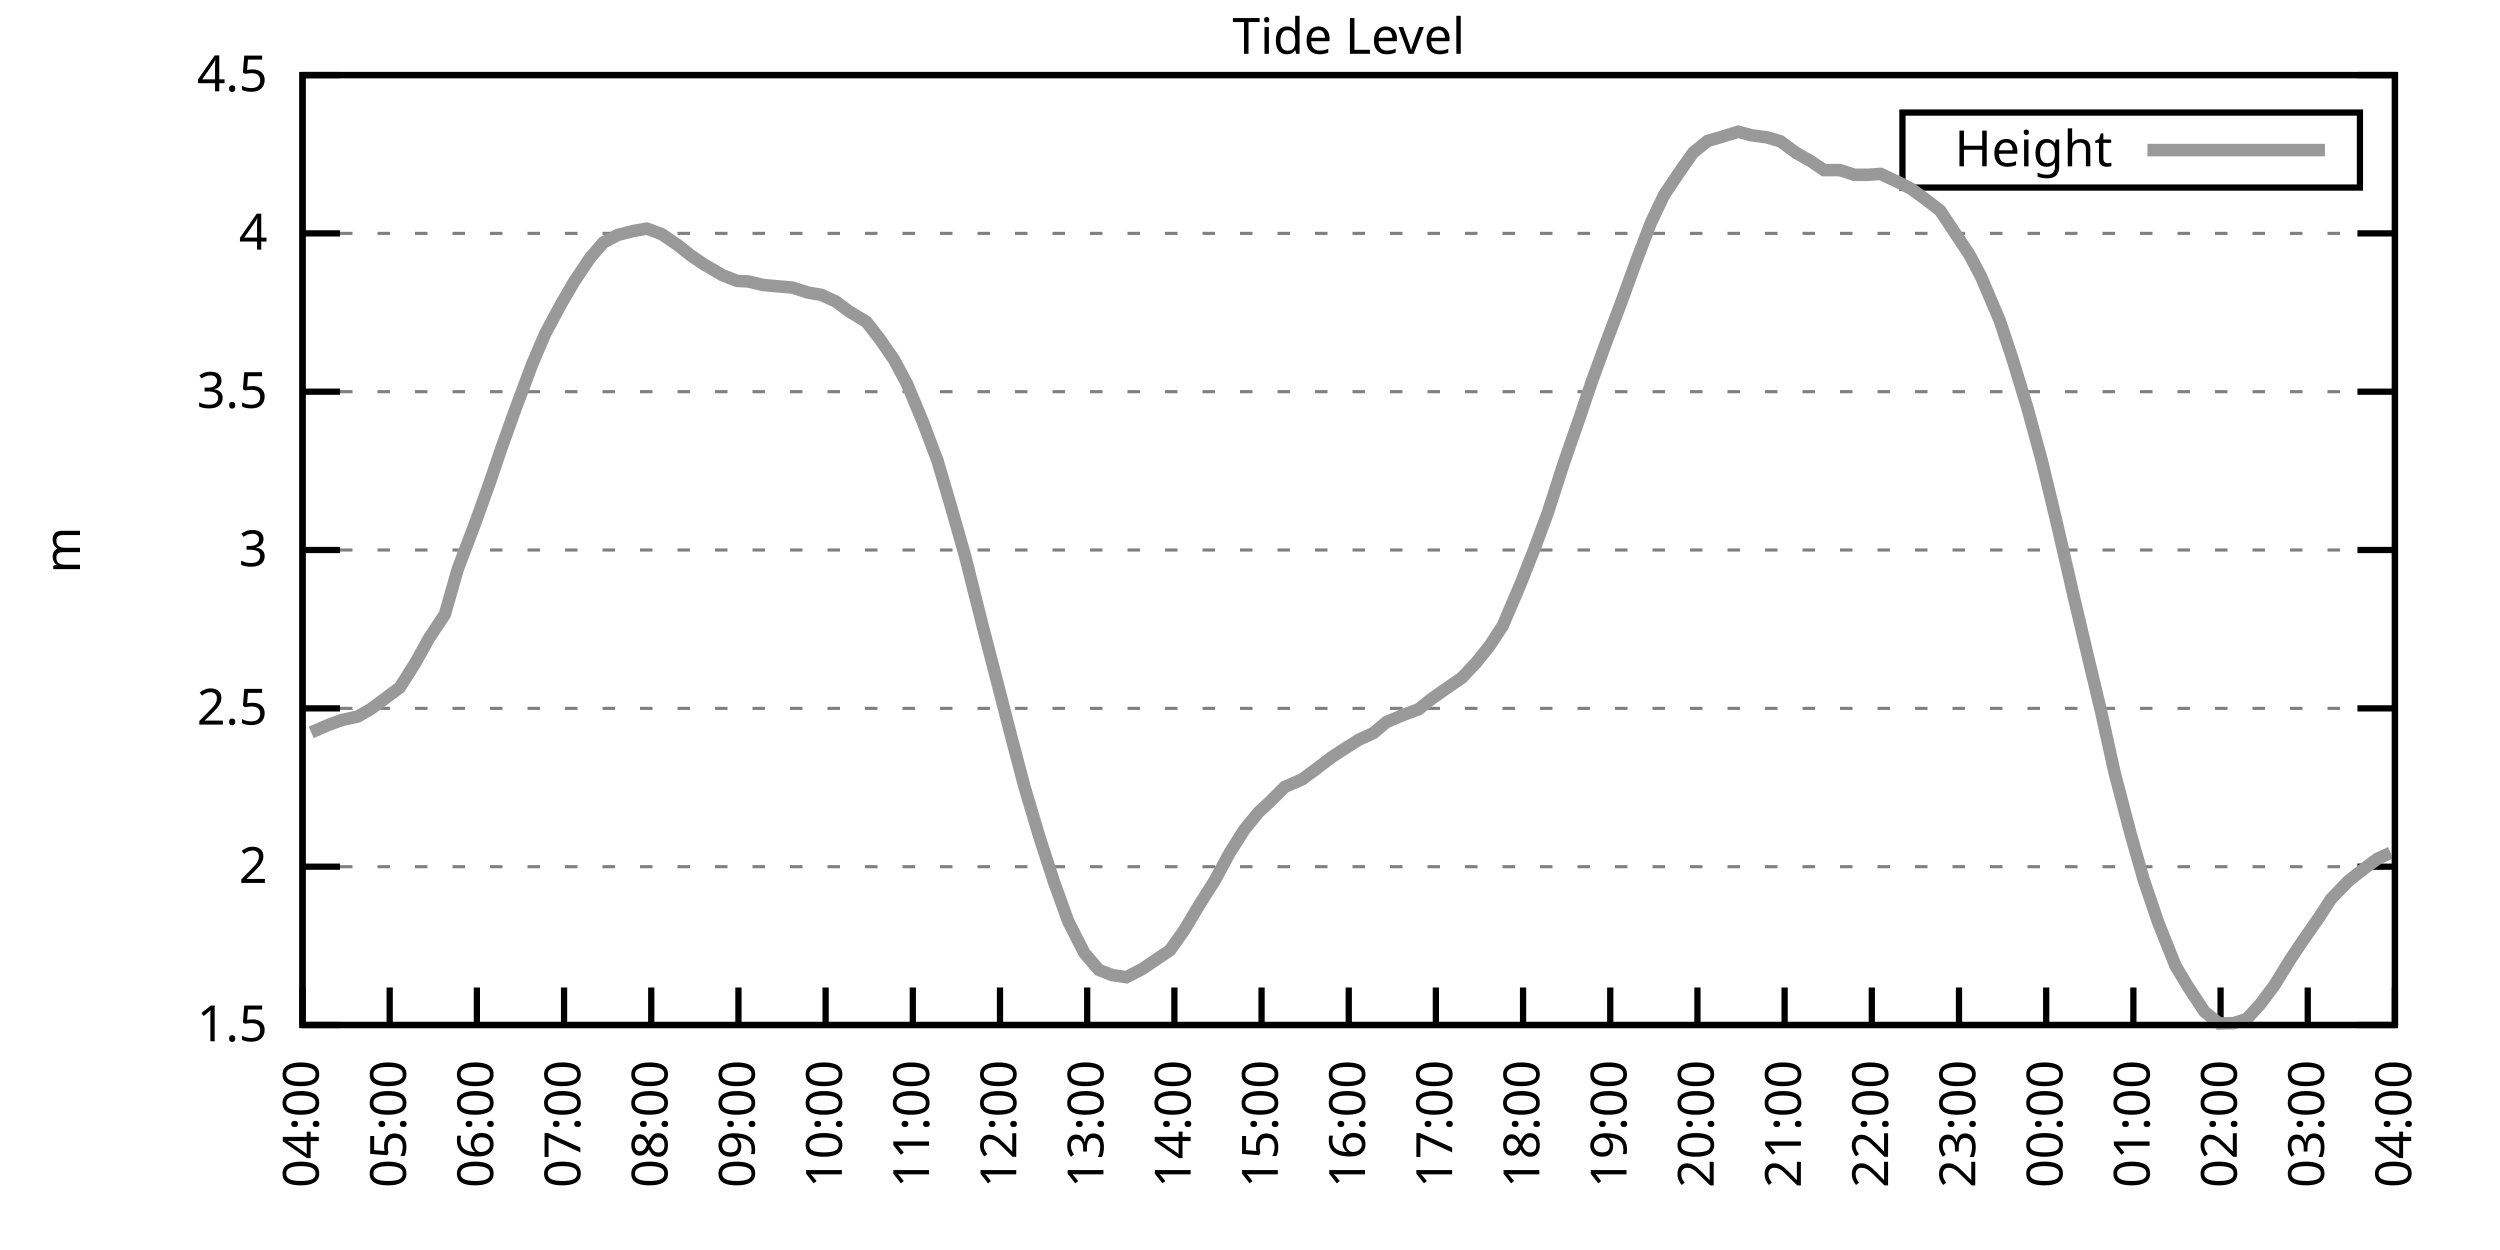
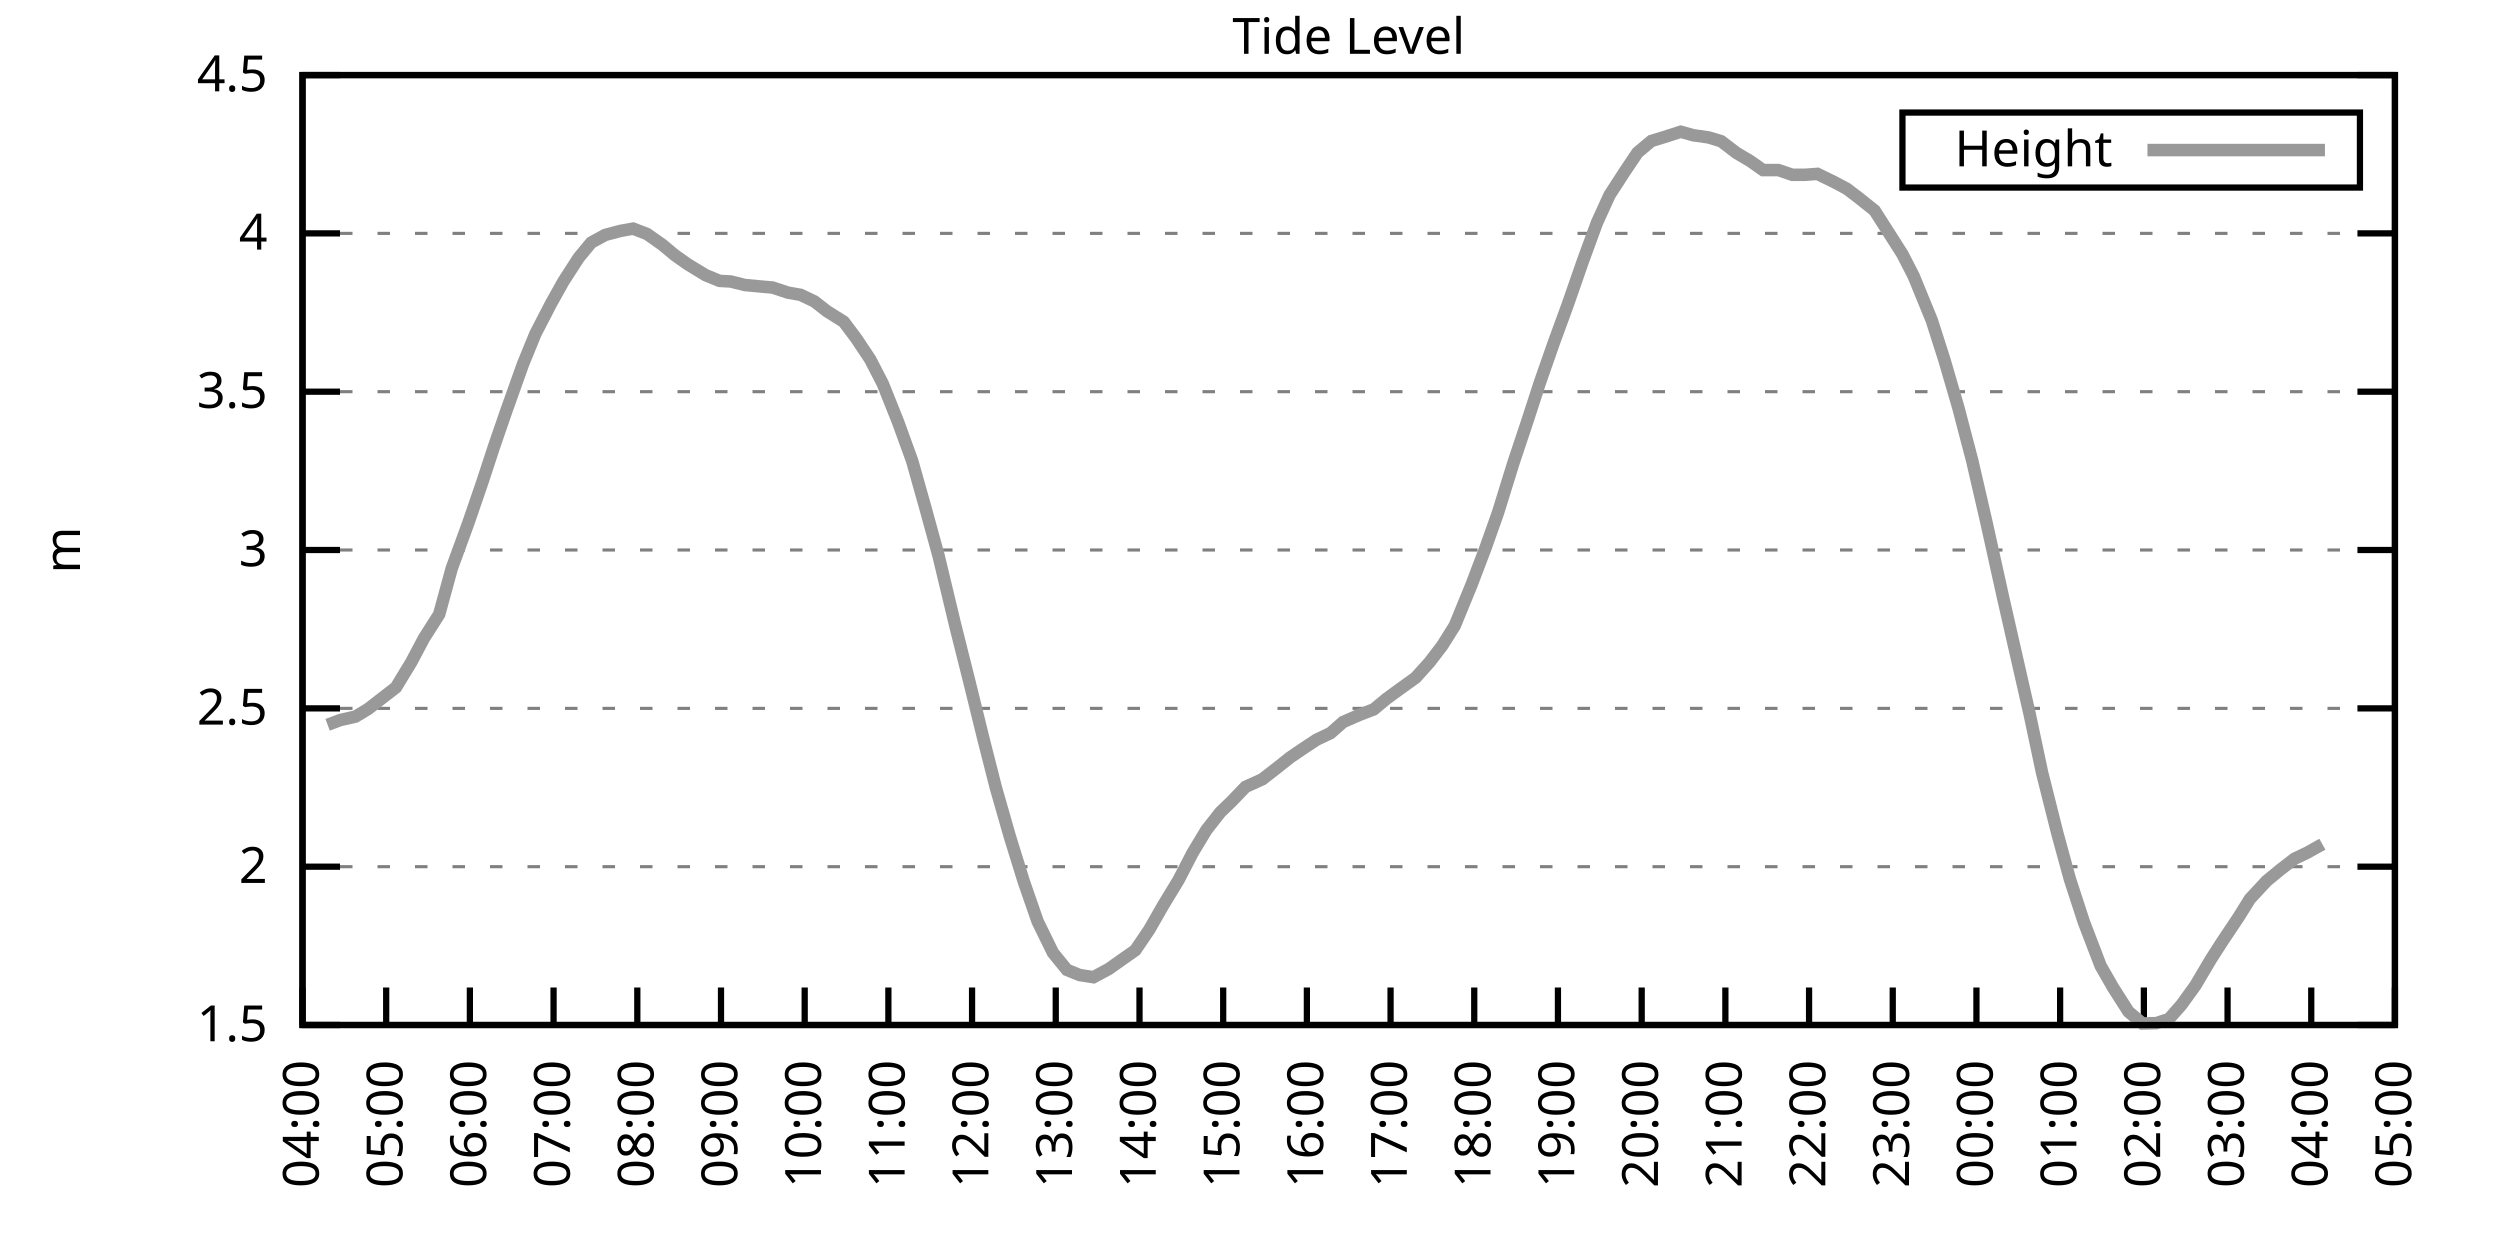
<svg xmlns="http://www.w3.org/2000/svg" xmlns:xlink="http://www.w3.org/1999/xlink" width="400" height="200" viewBox="0 0 400 200">
  <g id="gnuplot_canvas">
    <rect x="0" y="0" width="400" height="200" fill="none" />
    <defs>
      <circle id="gpDot" r="0.5" stroke-width="0.5" stroke="currentColor" />
      <path id="gpPt0" stroke-width="0.333" stroke="currentColor" d="M-1,0 h2 M0,-1 v2" />
      <path id="gpPt1" stroke-width="0.333" stroke="currentColor" d="M-1,-1 L1,1 M1,-1 L-1,1" />
      <path id="gpPt2" stroke-width="0.333" stroke="currentColor" d="M-1,0 L1,0 M0,-1 L0,1 M-1,-1 L1,1 M-1,1 L1,-1" />
      <rect id="gpPt3" stroke-width="0.333" stroke="currentColor" x="-1" y="-1" width="2" height="2" />
      <rect id="gpPt4" stroke-width="0.333" stroke="currentColor" fill="currentColor" x="-1" y="-1" width="2" height="2" />
      <circle id="gpPt5" stroke-width="0.333" stroke="currentColor" cx="0" cy="0" r="1" />
      <use xlink:href="#gpPt5" id="gpPt6" fill="currentColor" stroke="none" />
      <path id="gpPt7" stroke-width="0.333" stroke="currentColor" d="M0,-1.33 L-1.33,0.67 L1.33,0.67 z" />
      <use xlink:href="#gpPt7" id="gpPt8" fill="currentColor" stroke="none" />
      <use xlink:href="#gpPt7" id="gpPt9" stroke="currentColor" transform="rotate(180)" />
      <use xlink:href="#gpPt9" id="gpPt10" fill="currentColor" stroke="none" />
      <use xlink:href="#gpPt3" id="gpPt11" stroke="currentColor" transform="rotate(45)" />
      <use xlink:href="#gpPt11" id="gpPt12" fill="currentColor" stroke="none" />
      <path id="gpPt13" stroke-width="0.333" stroke="currentColor" d="M0,1.330 L1.265,0.411 L0.782,-1.067 L-0.782,-1.076 L-1.265,0.411 z" />
      <use xlink:href="#gpPt13" id="gpPt14" fill="currentColor" stroke="none" />
      <filter id="textbox" filterUnits="objectBoundingBox" x="0" y="0" height="1" width="1">
        <feFlood flood-color="white" flood-opacity="1" result="bgnd" />
        <feComposite in="SourceGraphic" in2="bgnd" operator="atop" />
      </filter>
      <filter id="greybox" filterUnits="objectBoundingBox" x="0" y="0" height="1" width="1">
        <feFlood flood-color="lightgrey" flood-opacity="1" result="grey" />
        <feComposite in="SourceGraphic" in2="grey" operator="atop" />
      </filter>
    </defs>
    <g fill="none" color="white" stroke="currentColor" stroke-width="1.00" stroke-linecap="butt" stroke-linejoin="miter">
</g>
    <g fill="none" color="black" stroke="currentColor" stroke-width="1.00" stroke-linecap="butt" stroke-linejoin="miter">
      <g stroke="none" shape-rendering="crispEdges">
        <polygon fill="rgb(255, 255, 255)" points="48.40,164.00 383.18,164.00 383.18,12.02 48.40,12.02 " />
      </g>
    </g>
    <g fill="none" color="black" stroke="currentColor" stroke-width="1.00" stroke-linecap="butt" stroke-linejoin="miter">
</g>
    <g fill="none" color="black" stroke="black" stroke-width="0.50" stroke-linecap="butt" stroke-linejoin="miter">
</g>
    <g fill="none" color="gray" stroke="currentColor" stroke-width="0.50" stroke-linecap="butt" stroke-linejoin="miter">
      <path stroke="gray" stroke-dasharray="2,4" class="gridline" d="M48.40,164.00 L383.19,164.00  " />
    </g>
    <g fill="none" color="gray" stroke="gray" stroke-width="1.00" stroke-linecap="butt" stroke-linejoin="miter">
</g>
    <g fill="none" color="black" stroke="currentColor" stroke-width="1.00" stroke-linecap="butt" stroke-linejoin="miter">
      <path stroke="black" d="M48.40,164.00 L54.40,164.00 M383.19,164.00 L377.19,164.00  " />
      <g transform="translate(42.80,166.60)" stroke="none" fill="black" font-family="Sans" font-size="8.00" text-anchor="end">
        <text>
          <tspan font-family="Sans"> 1.5</tspan>
        </text>
      </g>
    </g>
    <g fill="none" color="black" stroke="currentColor" stroke-width="1.00" stroke-linecap="butt" stroke-linejoin="miter">
</g>
    <g fill="none" color="black" stroke="black" stroke-width="0.50" stroke-linecap="butt" stroke-linejoin="miter">
</g>
    <g fill="none" color="gray" stroke="currentColor" stroke-width="0.50" stroke-linecap="butt" stroke-linejoin="miter">
      <path stroke="gray" stroke-dasharray="2,4" class="gridline" d="M48.40,138.67 L383.19,138.67  " />
    </g>
    <g fill="none" color="gray" stroke="gray" stroke-width="1.00" stroke-linecap="butt" stroke-linejoin="miter">
</g>
    <g fill="none" color="black" stroke="currentColor" stroke-width="1.00" stroke-linecap="butt" stroke-linejoin="miter">
      <path stroke="black" d="M48.40,138.67 L54.40,138.67 M383.19,138.67 L377.19,138.67  " />
      <g transform="translate(42.80,141.27)" stroke="none" fill="black" font-family="Sans" font-size="8.00" text-anchor="end">
        <text>
          <tspan font-family="Sans"> 2</tspan>
        </text>
      </g>
    </g>
    <g fill="none" color="black" stroke="currentColor" stroke-width="1.00" stroke-linecap="butt" stroke-linejoin="miter">
</g>
    <g fill="none" color="black" stroke="black" stroke-width="0.50" stroke-linecap="butt" stroke-linejoin="miter">
</g>
    <g fill="none" color="gray" stroke="currentColor" stroke-width="0.50" stroke-linecap="butt" stroke-linejoin="miter">
      <path stroke="gray" stroke-dasharray="2,4" class="gridline" d="M48.40,113.34 L383.19,113.34  " />
    </g>
    <g fill="none" color="gray" stroke="gray" stroke-width="1.00" stroke-linecap="butt" stroke-linejoin="miter">
</g>
    <g fill="none" color="black" stroke="currentColor" stroke-width="1.00" stroke-linecap="butt" stroke-linejoin="miter">
      <path stroke="black" d="M48.40,113.34 L54.40,113.34 M383.19,113.34 L377.19,113.34  " />
      <g transform="translate(42.80,115.94)" stroke="none" fill="black" font-family="Sans" font-size="8.00" text-anchor="end">
        <text>
          <tspan font-family="Sans"> 2.5</tspan>
        </text>
      </g>
    </g>
    <g fill="none" color="black" stroke="currentColor" stroke-width="1.00" stroke-linecap="butt" stroke-linejoin="miter">
</g>
    <g fill="none" color="black" stroke="black" stroke-width="0.50" stroke-linecap="butt" stroke-linejoin="miter">
</g>
    <g fill="none" color="gray" stroke="currentColor" stroke-width="0.50" stroke-linecap="butt" stroke-linejoin="miter">
      <path stroke="gray" stroke-dasharray="2,4" class="gridline" d="M48.40,88.00 L383.19,88.00  " />
    </g>
    <g fill="none" color="gray" stroke="gray" stroke-width="1.00" stroke-linecap="butt" stroke-linejoin="miter">
</g>
    <g fill="none" color="black" stroke="currentColor" stroke-width="1.00" stroke-linecap="butt" stroke-linejoin="miter">
      <path stroke="black" d="M48.40,88.00 L54.40,88.00 M383.19,88.00 L377.19,88.00  " />
      <g transform="translate(42.80,90.60)" stroke="none" fill="black" font-family="Sans" font-size="8.00" text-anchor="end">
        <text>
          <tspan font-family="Sans"> 3</tspan>
        </text>
      </g>
    </g>
    <g fill="none" color="black" stroke="currentColor" stroke-width="1.00" stroke-linecap="butt" stroke-linejoin="miter">
</g>
    <g fill="none" color="black" stroke="black" stroke-width="0.50" stroke-linecap="butt" stroke-linejoin="miter">
</g>
    <g fill="none" color="gray" stroke="currentColor" stroke-width="0.50" stroke-linecap="butt" stroke-linejoin="miter">
      <path stroke="gray" stroke-dasharray="2,4" class="gridline" d="M48.40,62.67 L383.19,62.67  " />
    </g>
    <g fill="none" color="gray" stroke="gray" stroke-width="1.00" stroke-linecap="butt" stroke-linejoin="miter">
</g>
    <g fill="none" color="black" stroke="currentColor" stroke-width="1.00" stroke-linecap="butt" stroke-linejoin="miter">
      <path stroke="black" d="M48.40,62.67 L54.40,62.67 M383.19,62.67 L377.19,62.67  " />
      <g transform="translate(42.80,65.27)" stroke="none" fill="black" font-family="Sans" font-size="8.00" text-anchor="end">
        <text>
          <tspan font-family="Sans"> 3.5</tspan>
        </text>
      </g>
    </g>
    <g fill="none" color="black" stroke="currentColor" stroke-width="1.00" stroke-linecap="butt" stroke-linejoin="miter">
</g>
    <g fill="none" color="black" stroke="black" stroke-width="0.50" stroke-linecap="butt" stroke-linejoin="miter">
</g>
    <g fill="none" color="gray" stroke="currentColor" stroke-width="0.50" stroke-linecap="butt" stroke-linejoin="miter">
      <path stroke="gray" stroke-dasharray="2,4" class="gridline" d="M48.40,37.34 L383.19,37.34  " />
    </g>
    <g fill="none" color="gray" stroke="gray" stroke-width="1.00" stroke-linecap="butt" stroke-linejoin="miter">
</g>
    <g fill="none" color="black" stroke="currentColor" stroke-width="1.00" stroke-linecap="butt" stroke-linejoin="miter">
      <path stroke="black" d="M48.40,37.34 L54.40,37.34 M383.19,37.34 L377.19,37.34  " />
      <g transform="translate(42.80,39.94)" stroke="none" fill="black" font-family="Sans" font-size="8.00" text-anchor="end">
        <text>
          <tspan font-family="Sans"> 4</tspan>
        </text>
      </g>
    </g>
    <g fill="none" color="black" stroke="currentColor" stroke-width="1.00" stroke-linecap="butt" stroke-linejoin="miter">
</g>
    <g fill="none" color="black" stroke="black" stroke-width="0.50" stroke-linecap="butt" stroke-linejoin="miter">
</g>
    <g fill="none" color="gray" stroke="currentColor" stroke-width="0.50" stroke-linecap="butt" stroke-linejoin="miter">
      <path stroke="gray" stroke-dasharray="2,4" class="gridline" d="M48.40,12.01 L383.19,12.01  " />
    </g>
    <g fill="none" color="gray" stroke="gray" stroke-width="1.00" stroke-linecap="butt" stroke-linejoin="miter">
</g>
    <g fill="none" color="black" stroke="currentColor" stroke-width="1.00" stroke-linecap="butt" stroke-linejoin="miter">
      <path stroke="black" d="M48.40,12.01 L54.40,12.01 M383.19,12.01 L377.19,12.01  " />
      <g transform="translate(42.80,14.61)" stroke="none" fill="black" font-family="Sans" font-size="8.00" text-anchor="end">
        <text>
          <tspan font-family="Sans"> 4.5</tspan>
        </text>
      </g>
    </g>
    <g fill="none" color="black" stroke="currentColor" stroke-width="1.00" stroke-linecap="butt" stroke-linejoin="miter">
      <path stroke="black" d="M48.40,164.00 L48.40,158.00  " />
      <g transform="translate(51.00,169.60) rotate(270.00)" stroke="none" fill="black" font-family="Sans" font-size="8.00" text-anchor="end">
        <text>
          <tspan font-family="Sans">04:00</tspan>
        </text>
      </g>
    </g>
    <g fill="none" color="black" stroke="currentColor" stroke-width="1.00" stroke-linecap="butt" stroke-linejoin="miter">
-       <path stroke="black" d="M62.35,164.00 L62.35,158.00  " />
-       <g transform="translate(64.95,169.60) rotate(270.00)" stroke="none" fill="black" font-family="Sans" font-size="8.00" text-anchor="end">
+       <path stroke="black" d="M61.79,164.00 L61.79,158.00  " />
+       <g transform="translate(64.39,169.60) rotate(270.00)" stroke="none" fill="black" font-family="Sans" font-size="8.00" text-anchor="end">
        <text>
          <tspan font-family="Sans">05:00</tspan>
        </text>
      </g>
    </g>
    <g fill="none" color="black" stroke="currentColor" stroke-width="1.00" stroke-linecap="butt" stroke-linejoin="miter">
-       <path stroke="black" d="M76.30,164.00 L76.30,158.00  " />
-       <g transform="translate(78.90,169.60) rotate(270.00)" stroke="none" fill="black" font-family="Sans" font-size="8.00" text-anchor="end">
+       <path stroke="black" d="M75.18,164.00 L75.18,158.00  " />
+       <g transform="translate(77.78,169.60) rotate(270.00)" stroke="none" fill="black" font-family="Sans" font-size="8.00" text-anchor="end">
        <text>
          <tspan font-family="Sans">06:00</tspan>
        </text>
      </g>
    </g>
    <g fill="none" color="black" stroke="currentColor" stroke-width="1.00" stroke-linecap="butt" stroke-linejoin="miter">
-       <path stroke="black" d="M90.25,164.00 L90.25,158.00  " />
-       <g transform="translate(92.85,169.60) rotate(270.00)" stroke="none" fill="black" font-family="Sans" font-size="8.00" text-anchor="end">
+       <path stroke="black" d="M88.57,164.00 L88.57,158.00  " />
+       <g transform="translate(91.17,169.60) rotate(270.00)" stroke="none" fill="black" font-family="Sans" font-size="8.00" text-anchor="end">
        <text>
          <tspan font-family="Sans">07:00</tspan>
        </text>
      </g>
    </g>
    <g fill="none" color="black" stroke="currentColor" stroke-width="1.00" stroke-linecap="butt" stroke-linejoin="miter">
-       <path stroke="black" d="M104.20,164.00 L104.20,158.00  " />
-       <g transform="translate(106.80,169.60) rotate(270.00)" stroke="none" fill="black" font-family="Sans" font-size="8.00" text-anchor="end">
+       <path stroke="black" d="M101.97,164.00 L101.97,158.00  " />
+       <g transform="translate(104.57,169.60) rotate(270.00)" stroke="none" fill="black" font-family="Sans" font-size="8.00" text-anchor="end">
        <text>
          <tspan font-family="Sans">08:00</tspan>
        </text>
      </g>
    </g>
    <g fill="none" color="black" stroke="currentColor" stroke-width="1.00" stroke-linecap="butt" stroke-linejoin="miter">
-       <path stroke="black" d="M118.15,164.00 L118.15,158.00  " />
-       <g transform="translate(120.75,169.60) rotate(270.00)" stroke="none" fill="black" font-family="Sans" font-size="8.00" text-anchor="end">
+       <path stroke="black" d="M115.36,164.00 L115.36,158.00  " />
+       <g transform="translate(117.96,169.60) rotate(270.00)" stroke="none" fill="black" font-family="Sans" font-size="8.00" text-anchor="end">
        <text>
          <tspan font-family="Sans">09:00</tspan>
        </text>
      </g>
    </g>
    <g fill="none" color="black" stroke="currentColor" stroke-width="1.00" stroke-linecap="butt" stroke-linejoin="miter">
-       <path stroke="black" d="M132.10,164.00 L132.10,158.00  " />
-       <g transform="translate(134.70,169.60) rotate(270.00)" stroke="none" fill="black" font-family="Sans" font-size="8.00" text-anchor="end">
+       <path stroke="black" d="M128.75,164.00 L128.75,158.00  " />
+       <g transform="translate(131.35,169.60) rotate(270.00)" stroke="none" fill="black" font-family="Sans" font-size="8.00" text-anchor="end">
        <text>
          <tspan font-family="Sans">10:00</tspan>
        </text>
      </g>
    </g>
    <g fill="none" color="black" stroke="currentColor" stroke-width="1.00" stroke-linecap="butt" stroke-linejoin="miter">
-       <path stroke="black" d="M146.05,164.00 L146.05,158.00  " />
-       <g transform="translate(148.65,169.60) rotate(270.00)" stroke="none" fill="black" font-family="Sans" font-size="8.00" text-anchor="end">
+       <path stroke="black" d="M142.14,164.00 L142.14,158.00  " />
+       <g transform="translate(144.74,169.60) rotate(270.00)" stroke="none" fill="black" font-family="Sans" font-size="8.00" text-anchor="end">
        <text>
          <tspan font-family="Sans">11:00</tspan>
        </text>
      </g>
    </g>
    <g fill="none" color="black" stroke="currentColor" stroke-width="1.00" stroke-linecap="butt" stroke-linejoin="miter">
-       <path stroke="black" d="M160.00,164.00 L160.00,158.00  " />
-       <g transform="translate(162.60,169.60) rotate(270.00)" stroke="none" fill="black" font-family="Sans" font-size="8.00" text-anchor="end">
+       <path stroke="black" d="M155.53,164.00 L155.53,158.00  " />
+       <g transform="translate(158.13,169.60) rotate(270.00)" stroke="none" fill="black" font-family="Sans" font-size="8.00" text-anchor="end">
        <text>
          <tspan font-family="Sans">12:00</tspan>
        </text>
      </g>
    </g>
    <g fill="none" color="black" stroke="currentColor" stroke-width="1.00" stroke-linecap="butt" stroke-linejoin="miter">
-       <path stroke="black" d="M173.95,164.00 L173.95,158.00  " />
-       <g transform="translate(176.55,169.60) rotate(270.00)" stroke="none" fill="black" font-family="Sans" font-size="8.00" text-anchor="end">
+       <path stroke="black" d="M168.92,164.00 L168.92,158.00  " />
+       <g transform="translate(171.52,169.60) rotate(270.00)" stroke="none" fill="black" font-family="Sans" font-size="8.00" text-anchor="end">
        <text>
          <tspan font-family="Sans">13:00</tspan>
        </text>
      </g>
    </g>
    <g fill="none" color="black" stroke="currentColor" stroke-width="1.00" stroke-linecap="butt" stroke-linejoin="miter">
-       <path stroke="black" d="M187.90,164.00 L187.90,158.00  " />
-       <g transform="translate(190.50,169.60) rotate(270.00)" stroke="none" fill="black" font-family="Sans" font-size="8.00" text-anchor="end">
+       <path stroke="black" d="M182.32,164.00 L182.32,158.00  " />
+       <g transform="translate(184.92,169.60) rotate(270.00)" stroke="none" fill="black" font-family="Sans" font-size="8.00" text-anchor="end">
        <text>
          <tspan font-family="Sans">14:00</tspan>
        </text>
      </g>
    </g>
    <g fill="none" color="black" stroke="currentColor" stroke-width="1.00" stroke-linecap="butt" stroke-linejoin="miter">
-       <path stroke="black" d="M201.85,164.00 L201.85,158.00  " />
-       <g transform="translate(204.45,169.60) rotate(270.00)" stroke="none" fill="black" font-family="Sans" font-size="8.00" text-anchor="end">
+       <path stroke="black" d="M195.71,164.00 L195.71,158.00  " />
+       <g transform="translate(198.31,169.60) rotate(270.00)" stroke="none" fill="black" font-family="Sans" font-size="8.00" text-anchor="end">
        <text>
          <tspan font-family="Sans">15:00</tspan>
        </text>
      </g>
    </g>
    <g fill="none" color="black" stroke="currentColor" stroke-width="1.00" stroke-linecap="butt" stroke-linejoin="miter">
-       <path stroke="black" d="M215.80,164.00 L215.80,158.00  " />
-       <g transform="translate(218.40,169.60) rotate(270.00)" stroke="none" fill="black" font-family="Sans" font-size="8.00" text-anchor="end">
+       <path stroke="black" d="M209.10,164.00 L209.10,158.00  " />
+       <g transform="translate(211.70,169.60) rotate(270.00)" stroke="none" fill="black" font-family="Sans" font-size="8.00" text-anchor="end">
        <text>
          <tspan font-family="Sans">16:00</tspan>
        </text>
      </g>
    </g>
    <g fill="none" color="black" stroke="currentColor" stroke-width="1.00" stroke-linecap="butt" stroke-linejoin="miter">
-       <path stroke="black" d="M229.74,164.00 L229.74,158.00  " />
-       <g transform="translate(232.34,169.60) rotate(270.00)" stroke="none" fill="black" font-family="Sans" font-size="8.00" text-anchor="end">
+       <path stroke="black" d="M222.49,164.00 L222.49,158.00  " />
+       <g transform="translate(225.09,169.60) rotate(270.00)" stroke="none" fill="black" font-family="Sans" font-size="8.00" text-anchor="end">
        <text>
          <tspan font-family="Sans">17:00</tspan>
        </text>
      </g>
    </g>
    <g fill="none" color="black" stroke="currentColor" stroke-width="1.00" stroke-linecap="butt" stroke-linejoin="miter">
-       <path stroke="black" d="M243.69,164.00 L243.69,158.00  " />
-       <g transform="translate(246.29,169.60) rotate(270.00)" stroke="none" fill="black" font-family="Sans" font-size="8.00" text-anchor="end">
+       <path stroke="black" d="M235.88,164.00 L235.88,158.00  " />
+       <g transform="translate(238.48,169.60) rotate(270.00)" stroke="none" fill="black" font-family="Sans" font-size="8.00" text-anchor="end">
        <text>
          <tspan font-family="Sans">18:00</tspan>
        </text>
      </g>
    </g>
    <g fill="none" color="black" stroke="currentColor" stroke-width="1.00" stroke-linecap="butt" stroke-linejoin="miter">
-       <path stroke="black" d="M257.64,164.00 L257.64,158.00  " />
-       <g transform="translate(260.24,169.60) rotate(270.00)" stroke="none" fill="black" font-family="Sans" font-size="8.00" text-anchor="end">
+       <path stroke="black" d="M249.27,164.00 L249.27,158.00  " />
+       <g transform="translate(251.87,169.60) rotate(270.00)" stroke="none" fill="black" font-family="Sans" font-size="8.00" text-anchor="end">
        <text>
          <tspan font-family="Sans">19:00</tspan>
        </text>
      </g>
    </g>
    <g fill="none" color="black" stroke="currentColor" stroke-width="1.00" stroke-linecap="butt" stroke-linejoin="miter">
-       <path stroke="black" d="M271.59,164.00 L271.59,158.00  " />
-       <g transform="translate(274.19,169.60) rotate(270.00)" stroke="none" fill="black" font-family="Sans" font-size="8.00" text-anchor="end">
+       <path stroke="black" d="M262.67,164.00 L262.67,158.00  " />
+       <g transform="translate(265.27,169.60) rotate(270.00)" stroke="none" fill="black" font-family="Sans" font-size="8.00" text-anchor="end">
        <text>
          <tspan font-family="Sans">20:00</tspan>
        </text>
      </g>
    </g>
    <g fill="none" color="black" stroke="currentColor" stroke-width="1.00" stroke-linecap="butt" stroke-linejoin="miter">
-       <path stroke="black" d="M285.54,164.00 L285.54,158.00  " />
-       <g transform="translate(288.14,169.60) rotate(270.00)" stroke="none" fill="black" font-family="Sans" font-size="8.00" text-anchor="end">
+       <path stroke="black" d="M276.06,164.00 L276.06,158.00  " />
+       <g transform="translate(278.66,169.60) rotate(270.00)" stroke="none" fill="black" font-family="Sans" font-size="8.00" text-anchor="end">
        <text>
          <tspan font-family="Sans">21:00</tspan>
        </text>
      </g>
    </g>
    <g fill="none" color="black" stroke="currentColor" stroke-width="1.00" stroke-linecap="butt" stroke-linejoin="miter">
-       <path stroke="black" d="M299.49,164.00 L299.49,158.00  " />
-       <g transform="translate(302.09,169.60) rotate(270.00)" stroke="none" fill="black" font-family="Sans" font-size="8.00" text-anchor="end">
+       <path stroke="black" d="M289.45,164.00 L289.45,158.00  " />
+       <g transform="translate(292.05,169.60) rotate(270.00)" stroke="none" fill="black" font-family="Sans" font-size="8.00" text-anchor="end">
        <text>
          <tspan font-family="Sans">22:00</tspan>
        </text>
      </g>
    </g>
    <g fill="none" color="black" stroke="currentColor" stroke-width="1.00" stroke-linecap="butt" stroke-linejoin="miter">
-       <path stroke="black" d="M313.44,164.00 L313.44,158.00  " />
-       <g transform="translate(316.04,169.60) rotate(270.00)" stroke="none" fill="black" font-family="Sans" font-size="8.00" text-anchor="end">
+       <path stroke="black" d="M302.84,164.00 L302.84,158.00  " />
+       <g transform="translate(305.44,169.60) rotate(270.00)" stroke="none" fill="black" font-family="Sans" font-size="8.00" text-anchor="end">
        <text>
          <tspan font-family="Sans">23:00</tspan>
        </text>
      </g>
    </g>
    <g fill="none" color="black" stroke="currentColor" stroke-width="1.00" stroke-linecap="butt" stroke-linejoin="miter">
-       <path stroke="black" d="M327.39,164.00 L327.39,158.00  " />
-       <g transform="translate(329.99,169.60) rotate(270.00)" stroke="none" fill="black" font-family="Sans" font-size="8.00" text-anchor="end">
+       <path stroke="black" d="M316.23,164.00 L316.23,158.00  " />
+       <g transform="translate(318.83,169.60) rotate(270.00)" stroke="none" fill="black" font-family="Sans" font-size="8.00" text-anchor="end">
        <text>
          <tspan font-family="Sans">00:00</tspan>
        </text>
      </g>
    </g>
    <g fill="none" color="black" stroke="currentColor" stroke-width="1.00" stroke-linecap="butt" stroke-linejoin="miter">
-       <path stroke="black" d="M341.34,164.00 L341.34,158.00  " />
-       <g transform="translate(343.94,169.60) rotate(270.00)" stroke="none" fill="black" font-family="Sans" font-size="8.00" text-anchor="end">
+       <path stroke="black" d="M329.62,164.00 L329.62,158.00  " />
+       <g transform="translate(332.22,169.60) rotate(270.00)" stroke="none" fill="black" font-family="Sans" font-size="8.00" text-anchor="end">
        <text>
          <tspan font-family="Sans">01:00</tspan>
        </text>
      </g>
    </g>
    <g fill="none" color="black" stroke="currentColor" stroke-width="1.00" stroke-linecap="butt" stroke-linejoin="miter">
-       <path stroke="black" d="M355.29,164.00 L355.29,158.00  " />
-       <g transform="translate(357.89,169.60) rotate(270.00)" stroke="none" fill="black" font-family="Sans" font-size="8.00" text-anchor="end">
+       <path stroke="black" d="M343.02,164.00 L343.02,158.00  " />
+       <g transform="translate(345.62,169.60) rotate(270.00)" stroke="none" fill="black" font-family="Sans" font-size="8.00" text-anchor="end">
        <text>
          <tspan font-family="Sans">02:00</tspan>
        </text>
      </g>
    </g>
    <g fill="none" color="black" stroke="currentColor" stroke-width="1.00" stroke-linecap="butt" stroke-linejoin="miter">
-       <path stroke="black" d="M369.24,164.00 L369.24,158.00  " />
-       <g transform="translate(371.84,169.60) rotate(270.00)" stroke="none" fill="black" font-family="Sans" font-size="8.00" text-anchor="end">
+       <path stroke="black" d="M356.41,164.00 L356.41,158.00  " />
+       <g transform="translate(359.01,169.60) rotate(270.00)" stroke="none" fill="black" font-family="Sans" font-size="8.00" text-anchor="end">
        <text>
          <tspan font-family="Sans">03:00</tspan>
+         </text>
+       </g>
+     </g>
+     <g fill="none" color="black" stroke="currentColor" stroke-width="1.00" stroke-linecap="butt" stroke-linejoin="miter">
+       <path stroke="black" d="M369.80,164.00 L369.80,158.00  " />
+       <g transform="translate(372.40,169.60) rotate(270.00)" stroke="none" fill="black" font-family="Sans" font-size="8.00" text-anchor="end">
+         <text>
+           <tspan font-family="Sans">04:00</tspan>
        </text>
      </g>
    </g>
    <g fill="none" color="black" stroke="currentColor" stroke-width="1.00" stroke-linecap="butt" stroke-linejoin="miter">
      <path stroke="black" d="M383.19,164.00 L383.19,158.00  " />
      <g transform="translate(385.79,169.60) rotate(270.00)" stroke="none" fill="black" font-family="Sans" font-size="8.00" text-anchor="end">
        <text>
-           <tspan font-family="Sans">04:00</tspan>
+           <tspan font-family="Sans">05:00</tspan>
        </text>
      </g>
    </g>
    <g fill="none" color="black" stroke="currentColor" stroke-width="1.00" stroke-linecap="butt" stroke-linejoin="miter">
</g>
    <g fill="none" color="black" stroke="currentColor" stroke-width="1.00" stroke-linecap="butt" stroke-linejoin="miter">
      <path stroke="black" d="M48.40,12.01 L48.40,164.00 L383.19,164.00 L383.19,12.01 L48.40,12.01 Z  " />
    </g>
    <g fill="none" color="black" stroke="currentColor" stroke-width="1.00" stroke-linecap="butt" stroke-linejoin="miter">
</g>
    <g fill="none" color="black" stroke="currentColor" stroke-width="1.00" stroke-linecap="butt" stroke-linejoin="miter">
      <path stroke="black" d="M304.39,30.01 L304.39,18.01 L377.59,18.01 L377.59,30.01 L304.39,30.01 Z  " />
    </g>
    <g id="Tide_level_plot_1">
      <g fill="none" color="white" stroke="black" stroke-width="2.00" stroke-linecap="butt" stroke-linejoin="miter">
</g>
      <g fill="none" color="black" stroke="currentColor" stroke-width="2.00" stroke-linecap="butt" stroke-linejoin="miter">
        <g transform="translate(337.99,26.61)" stroke="none" fill="black" font-family="Sans" font-size="8.00" text-anchor="end">
          <text>
            <tspan font-family="Sans">Height</tspan>
          </text>
        </g>
      </g>
      <g fill="none" color="black" stroke="currentColor" stroke-width="2.00" stroke-linecap="butt" stroke-linejoin="miter">
-         <path stroke="rgb(153, 153, 153)" d="M343.59,24.01 L371.99,24.01 M49.79,117.19 L52.58,115.97 L54.68,115.21 L57.23,114.65 L59.33,113.44 L63.98,109.99   L66.53,105.94 L68.63,102.14 L71.18,98.29 L73.28,90.94 L76.07,83.60 L78.39,77.11 L80.25,71.64 L82.34,65.81   L85.13,58.32 L87.23,53.40 L89.78,48.64 L91.88,45.04 L94.43,41.24 L96.53,38.81 L98.85,37.59 L101.41,36.94   L103.50,36.58 L105.83,37.44 L108.38,39.17 L110.48,40.84 L112.57,42.26 L115.59,44.03 L117.92,44.94 L119.78,45.04   L122.10,45.60 L124.89,45.85 L126.75,46.01 L129.31,46.82 L131.40,47.17 L133.72,48.23 L135.82,49.80 L138.61,51.48   L140.70,54.16 L143.02,57.51 L145.12,61.41 L147.67,67.54 L150.00,73.72 L152.09,80.81 L154.42,88.97 L157.21,100.11   L159.53,109.03 L161.86,118.10 L163.95,126.00 L166.27,133.80 L168.60,141.00 L170.92,147.43 L173.48,152.45 L175.81,155.18   L177.90,156.00 L180.22,156.35 L182.78,155.03 L184.87,153.61 L187.20,152.04 L189.52,148.75 L191.85,144.85 L194.41,140.80   L196.73,136.49 L199.06,132.79 L201.38,129.95 L203.24,128.23 L205.57,125.90 L208.36,124.69 L210.68,122.96 L213.01,121.19   L215.10,119.82 L217.42,118.35 L219.75,117.29 L221.84,115.52 L224.63,114.35 L226.95,113.49 L229.05,111.82 L231.14,110.35   L233.93,108.42 L236.25,105.94 L238.35,103.31 L240.44,100.11 L243.23,93.58 L245.55,87.70 L247.65,82.03 L250.20,74.12   L252.53,67.44 L254.62,61.25 L256.95,54.87 L259.27,48.74 L261.83,41.70 L264.15,35.62 L266.25,31.21 L268.80,27.41   L270.90,24.42 L273.22,22.55 L275.31,21.94 L278.10,21.08 L280.20,21.64 L282.75,21.99 L284.85,22.60 L287.40,24.47   L289.73,25.79 L291.82,27.21 L294.38,27.21 L296.70,27.97 L298.80,27.97 L300.89,27.82 L303.68,29.13 L305.77,30.20   L307.86,31.72 L310.42,33.69 L312.51,36.84 L315.07,40.69 L316.93,44.18 L319.95,51.27 L322.04,57.56 L324.37,65.21   L326.69,73.72 L329.02,83.39 L331.81,95.50 L333.67,103.36 L336.23,114.10 L338.32,123.57 L340.88,133.35 L342.97,140.69   L345.29,147.53 L348.08,154.53 L350.18,158.02 L352.73,161.87 L355.06,163.75 L357.38,163.70 L359.48,163.04 L361.57,160.76   L363.89,157.67 L366.45,153.51 L368.31,150.73 L371.10,146.72 L372.96,143.84 L375.75,140.95 L378.08,139.12 L380.40,137.40   L382.49,136.44  " />
+         <path stroke="rgb(153, 153, 153)" d="M343.59,24.01 L371.99,24.01 M52.42,115.97 L54.43,115.21 L56.88,114.65 L58.89,113.44 L63.35,109.99 L65.81,105.94   L67.82,102.14 L70.27,98.29 L72.28,90.94 L74.96,83.60 L77.19,77.11 L78.98,71.64 L80.99,65.81 L83.66,58.32   L85.67,53.40 L88.13,48.64 L90.14,45.04 L92.59,41.24 L94.60,38.81 L96.83,37.59 L99.29,36.94 L101.30,36.58   L103.53,37.44 L105.98,39.17 L107.99,40.84 L110.00,42.26 L112.90,44.03 L115.13,44.94 L116.92,45.04 L119.15,45.60   L121.83,45.85 L123.62,46.01 L126.07,46.82 L128.08,47.17 L130.31,48.23 L132.32,49.80 L135.00,51.48 L137.01,54.16   L139.24,57.51 L141.25,61.41 L143.70,67.54 L145.94,73.72 L147.94,80.81 L150.18,88.97 L152.85,100.11 L155.09,109.03   L157.32,118.10 L159.33,126.00 L161.56,133.80 L163.79,141.00 L166.02,147.43 L168.48,152.45 L170.71,155.18 L172.72,156.00   L174.95,156.35 L177.41,155.03 L179.41,153.61 L181.65,152.04 L183.88,148.75 L186.11,144.85 L188.57,140.80 L190.80,136.49   L193.03,132.79 L195.26,129.95 L197.05,128.23 L199.28,125.90 L201.96,124.69 L204.19,122.96 L206.42,121.19 L208.43,119.82   L210.66,118.35 L212.89,117.29 L214.90,115.52 L217.58,114.35 L219.81,113.49 L221.82,111.82 L223.83,110.35 L226.51,108.42   L228.74,105.94 L230.75,103.31 L232.76,100.11 L235.44,93.58 L237.67,87.70 L239.68,82.03 L242.13,74.12 L244.36,67.44   L246.37,61.25 L248.60,54.87 L250.84,48.74 L253.29,41.70 L255.52,35.62 L257.53,31.21 L259.99,27.41 L262.00,24.42   L264.23,22.55 L266.24,21.94 L268.92,21.08 L270.92,21.64 L273.38,21.99 L275.39,22.60 L277.84,24.47 L280.07,25.79   L282.08,27.21 L284.54,27.21 L286.77,27.97 L288.78,27.97 L290.79,27.82 L293.47,29.13 L295.48,30.20 L297.48,31.72   L299.94,33.69 L301.95,36.84 L304.40,40.69 L306.19,44.18 L309.09,51.27 L311.10,57.56 L313.33,65.21 L315.56,73.72   L317.79,83.39 L320.47,95.50 L322.26,103.36 L324.71,114.10 L326.72,123.57 L329.18,133.35 L331.19,140.69 L333.42,147.53   L336.10,154.53 L338.10,158.02 L340.56,161.87 L342.79,163.75 L345.02,163.70 L347.03,163.04 L349.04,160.76 L351.27,157.67   L353.73,153.51 L355.51,150.73 L358.19,146.72 L359.98,143.84 L362.66,140.95 L364.89,139.12 L367.12,137.40 L369.13,136.44   L371.58,135.07  " />
      </g>
    </g>
    <g fill="none" color="black" stroke="currentColor" stroke-width="2.00" stroke-linecap="butt" stroke-linejoin="miter">
</g>
    <g fill="none" color="black" stroke="black" stroke-width="1.00" stroke-linecap="butt" stroke-linejoin="miter">
</g>
    <g fill="none" color="black" stroke="currentColor" stroke-width="1.00" stroke-linecap="butt" stroke-linejoin="miter">
      <path stroke="black" d="M48.40,12.01 L48.40,164.00 L383.19,164.00 L383.19,12.01 L48.40,12.01 Z  " />
      <g transform="translate(12.80,88.01) rotate(270.00)" stroke="none" fill="black" font-family="Sans" font-size="8.00" text-anchor="middle">
        <text>
          <tspan font-family="Sans">m</tspan>
        </text>
      </g>
    </g>
    <g fill="none" color="black" stroke="currentColor" stroke-width="1.00" stroke-linecap="butt" stroke-linejoin="miter">
</g>
    <g fill="none" color="black" stroke="currentColor" stroke-width="1.00" stroke-linecap="butt" stroke-linejoin="miter">
      <g transform="translate(215.79,8.61)" stroke="none" fill="black" font-family="Sans" font-size="8.00" text-anchor="middle">
        <text>
          <tspan font-family="Sans">Tide Level</tspan>
        </text>
      </g>
    </g>
    <g fill="none" color="black" stroke="currentColor" stroke-width="1.00" stroke-linecap="butt" stroke-linejoin="miter">
</g>
  </g>
</svg>
